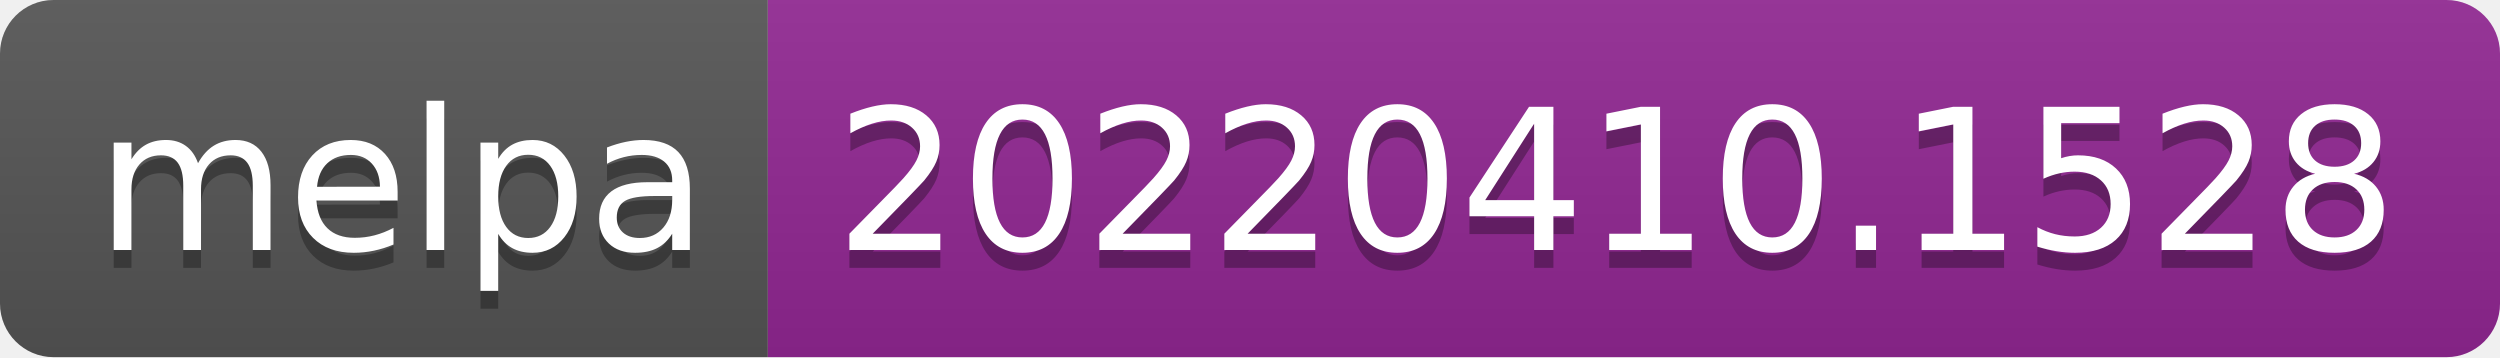
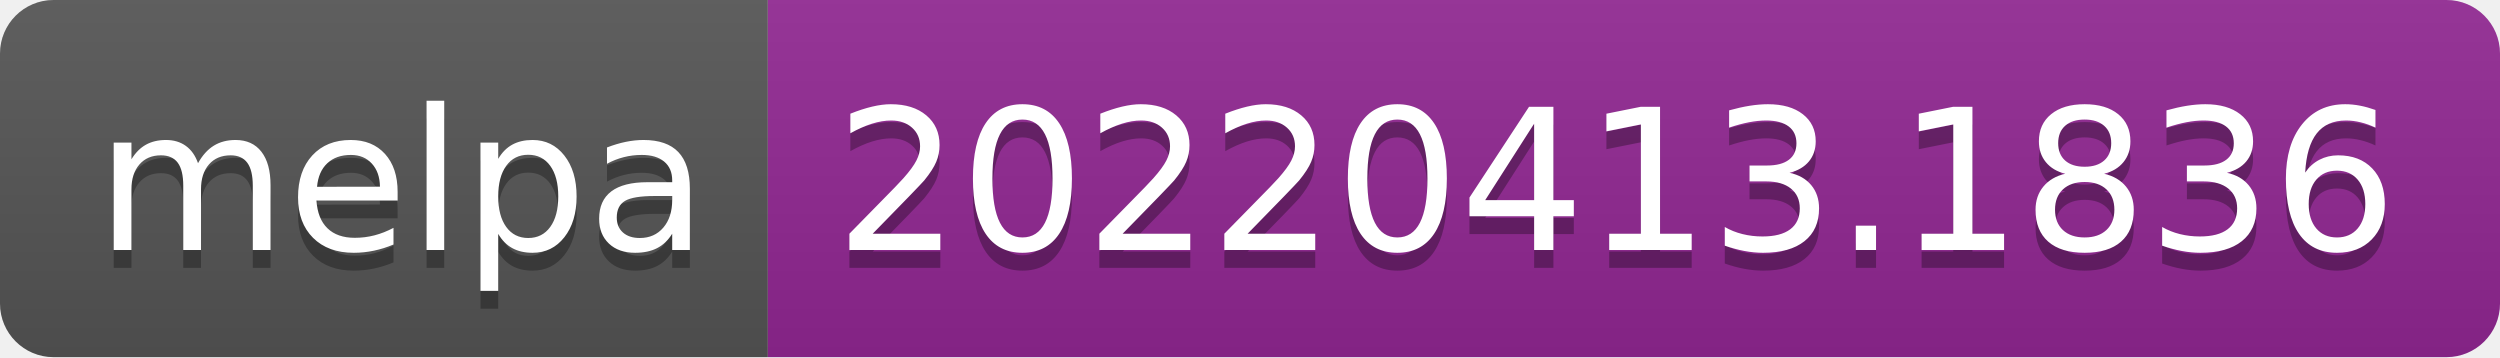
- <svg xmlns="http://www.w3.org/2000/svg" width="140" height="20" role="img" aria-label="melpa: 20220410.1528">
+ <svg xmlns="http://www.w3.org/2000/svg" width="140" height="20" role="img" aria-label="melpa: 20220413.1836">
  <linearGradient id="s" x2="0" y2="100%">
    <stop offset="0" stop-color="#bbb" stop-opacity=".1" />
    <stop offset="1" stop-opacity=".1" />
  </linearGradient>
  <clipPath id="r">
    <rect width="140" height="20" rx="3" fill="#fff" />
  </clipPath>
  <g clip-path="url(#r)">
    <rect width="43" height="20" fill="#555" />
    <rect x="43" width="97" height="20" fill="#922793" />
    <rect width="140" height="20" fill="url(#s)" />
  </g>
  <g fill="#fff" text-anchor="middle" font-family="Verdana,Geneva,DejaVu Sans,sans-serif" text-rendering="geometricPrecision" font-size="110">
    <text aria-hidden="true" x="225" y="150" fill="#010101" fill-opacity=".3" transform="scale(.1)" textLength="330">melpa</text>
    <text x="225" y="140" transform="scale(.1)" fill="#fff" textLength="330">melpa</text>
-     <text aria-hidden="true" x="905" y="150" fill="#010101" fill-opacity=".3" transform="scale(.1)" textLength="870">20220410.1528</text>
-     <text x="905" y="140" transform="scale(.1)" fill="#fff" textLength="870">20220410.1528</text>
+     <text aria-hidden="true" x="905" y="150" fill="#010101" fill-opacity=".3" transform="scale(.1)" textLength="870">20220413.1836</text>
+     <text x="905" y="140" transform="scale(.1)" fill="#fff" textLength="870">20220413.1836</text>
  </g>
</svg>
